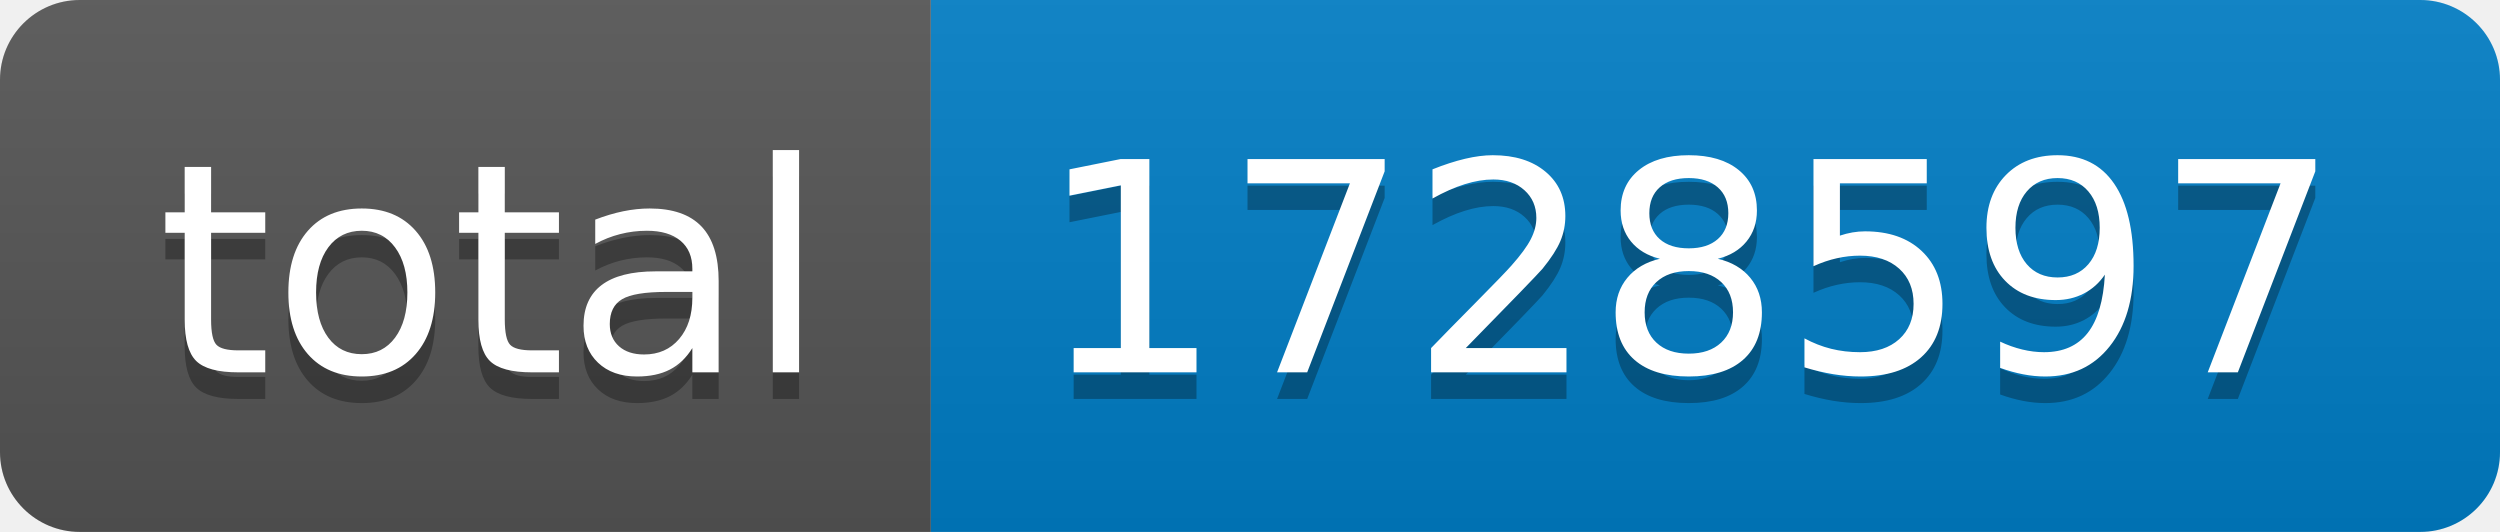
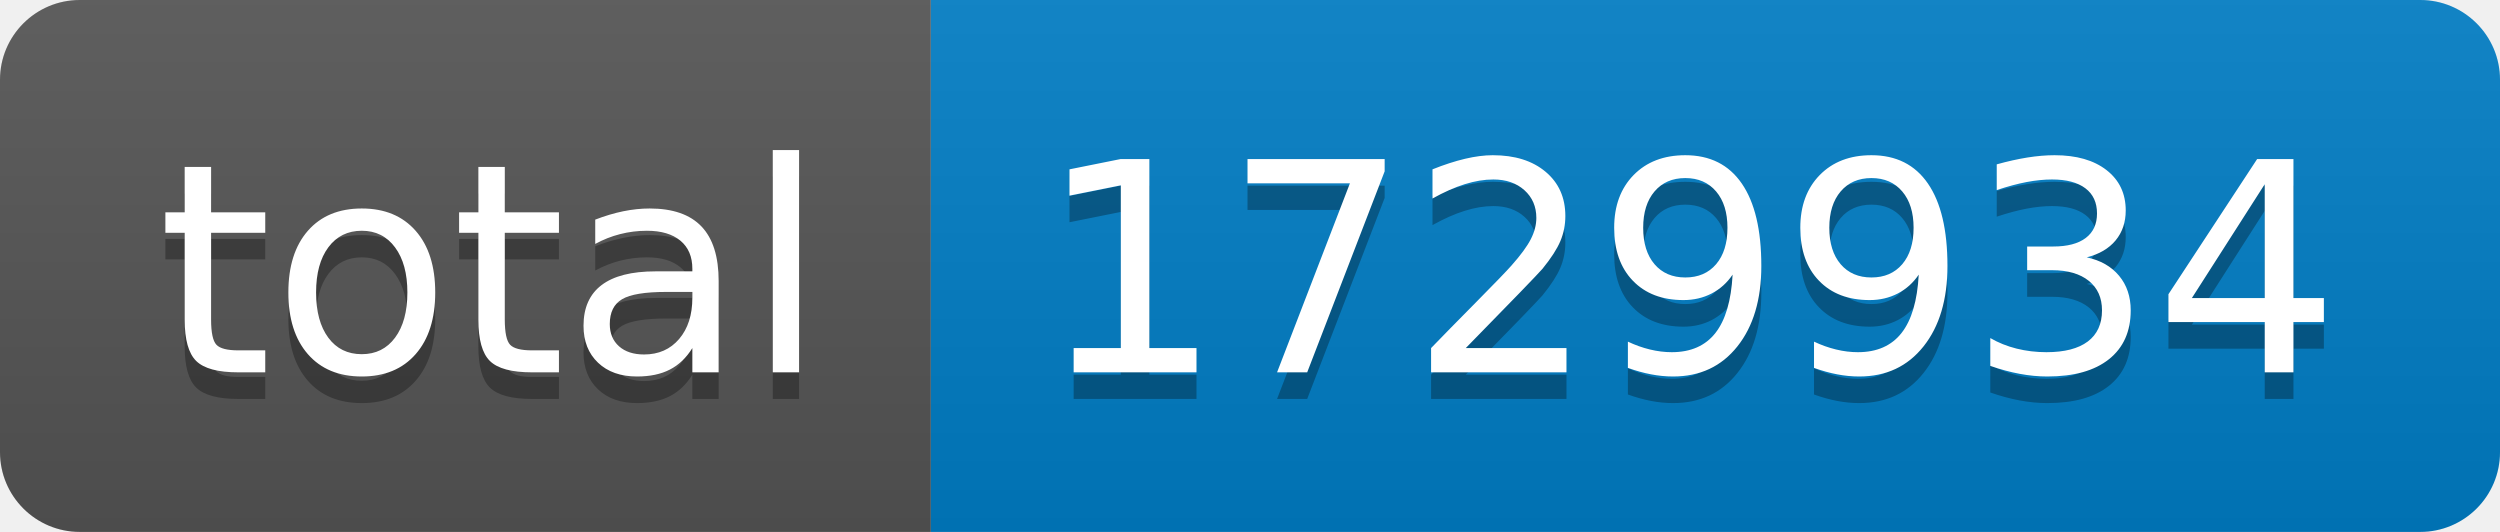
- <svg xmlns="http://www.w3.org/2000/svg" width="94" height="20" role="img" aria-label="total: 1728597">
+ <svg xmlns="http://www.w3.org/2000/svg" width="94" height="20" role="img" aria-label="total: 1729934">
  <linearGradient id="s" x2="0" y2="100%">
    <stop offset="0" stop-color="#bbb" stop-opacity=".1" />
    <stop offset="1" stop-opacity=".1" />
  </linearGradient>
  <clipPath id="r">
    <rect width="94" height="20" rx="3" fill="#fff" />
  </clipPath>
  <g clip-path="url(#r)">
    <rect width="35" height="20" fill="#555" />
    <rect x="35" width="59" height="20" fill="#007ec6" />
    <rect width="94" height="20" fill="url(#s)" />
  </g>
  <g fill="#fff" text-anchor="middle" font-family="Verdana,Geneva,DejaVu Sans,sans-serif" text-rendering="geometricPrecision" font-size="110">
    <text aria-hidden="true" x="185" y="150" fill="#010101" fill-opacity=".3" transform="scale(.1)" textLength="250">total</text>
    <text x="185" y="140" transform="scale(.1)" fill="#fff" textLength="250">total</text>
-     <text aria-hidden="true" x="635" y="150" fill="#010101" fill-opacity=".3" transform="scale(.1)" textLength="490">1728597</text>
-     <text x="635" y="140" transform="scale(.1)" fill="#fff" textLength="490">1728597</text>
+     <text aria-hidden="true" x="635" y="150" fill="#010101" fill-opacity=".3" transform="scale(.1)" textLength="490">1729934</text>
+     <text x="635" y="140" transform="scale(.1)" fill="#fff" textLength="490">1729934</text>
  </g>
</svg>
